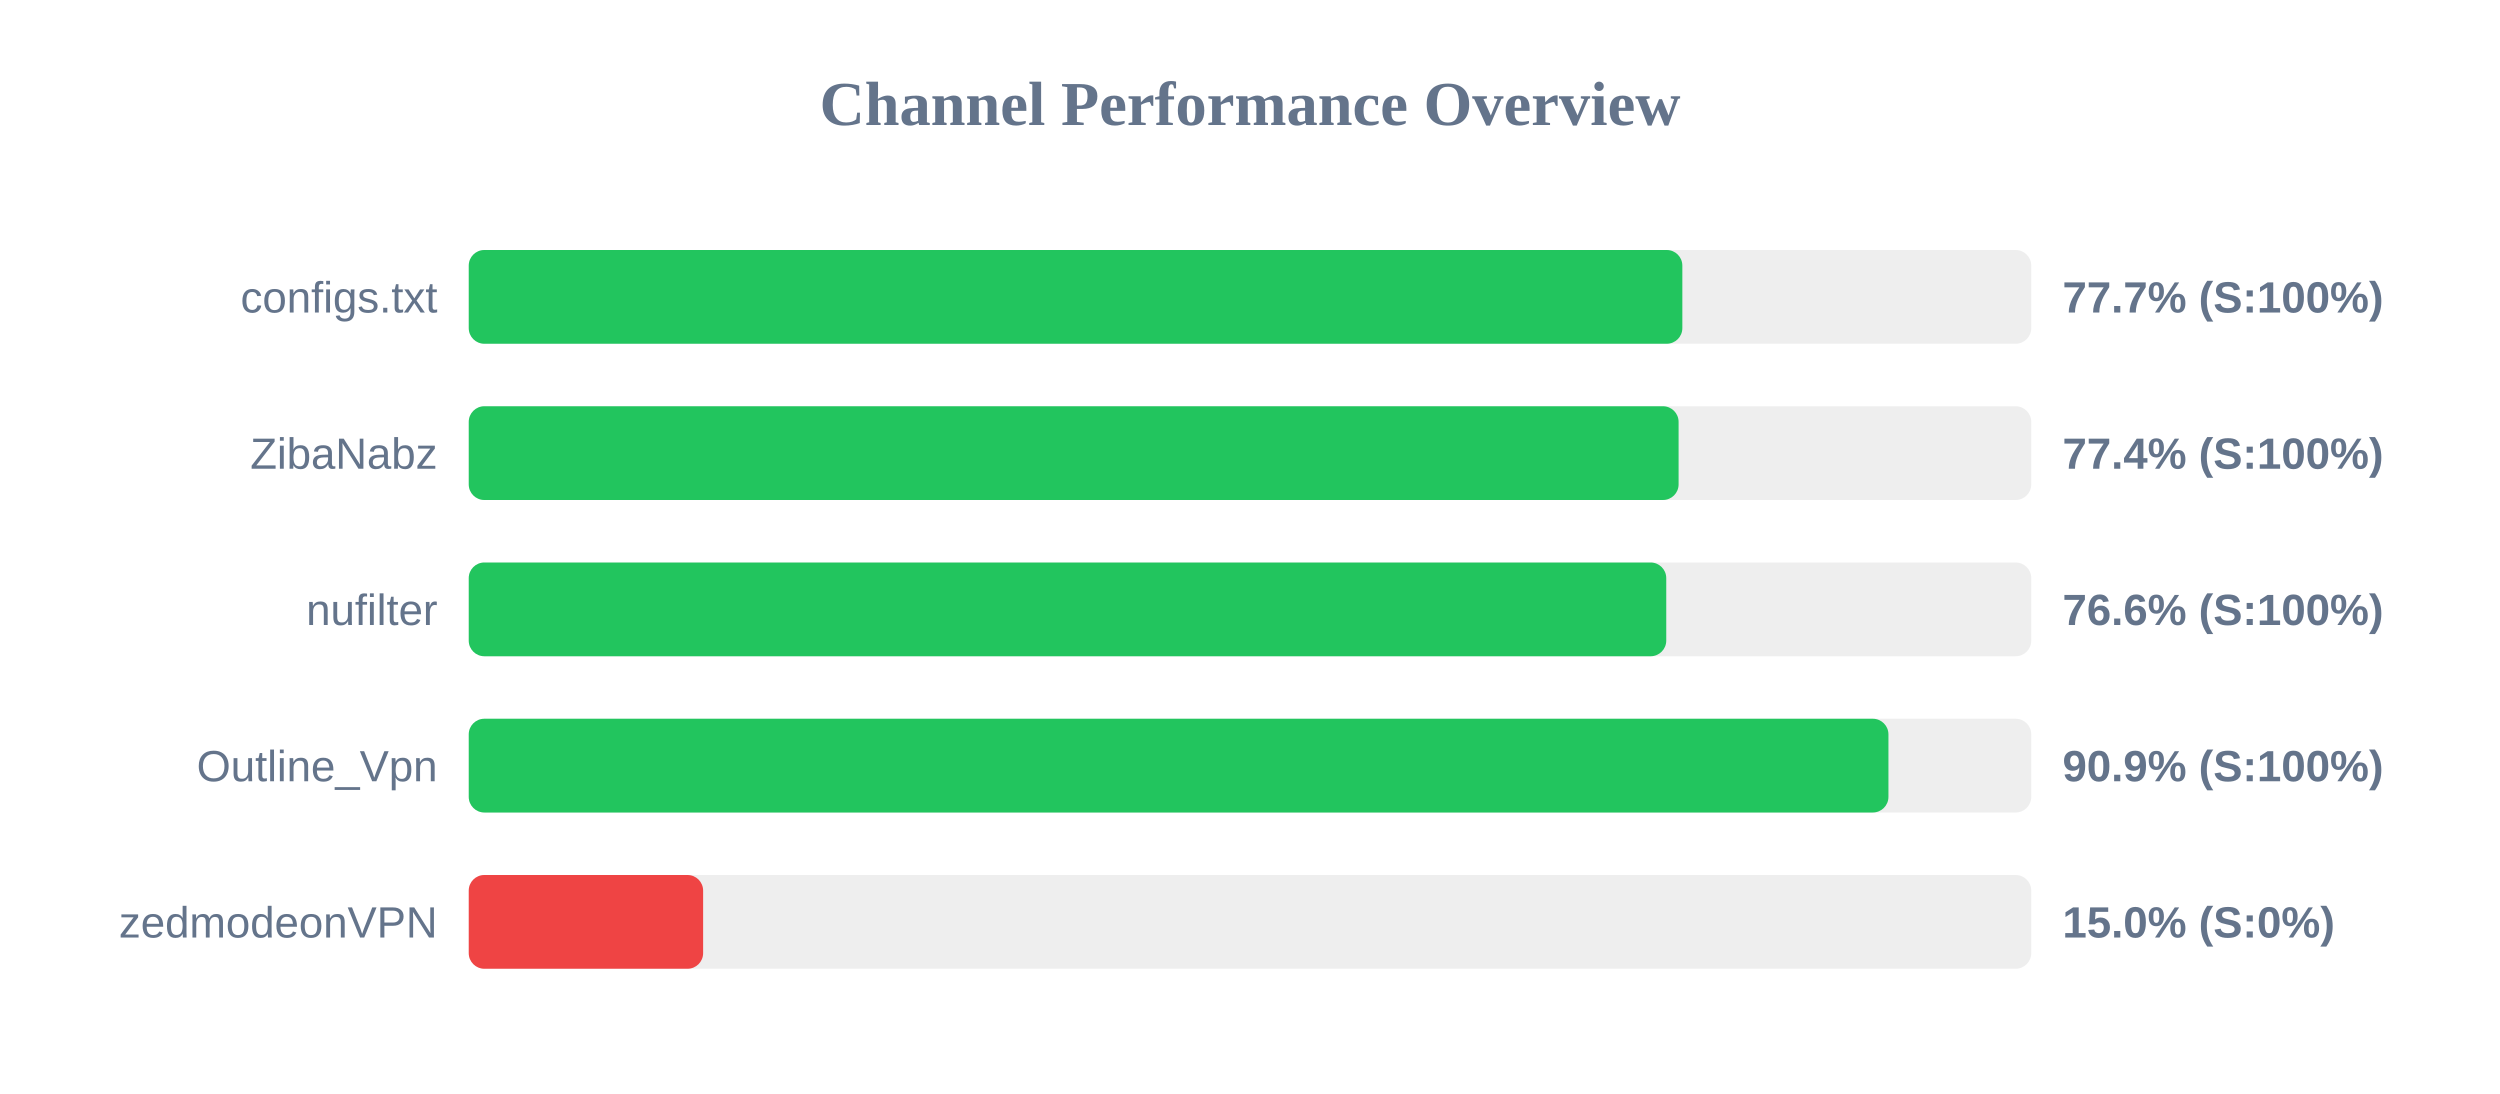
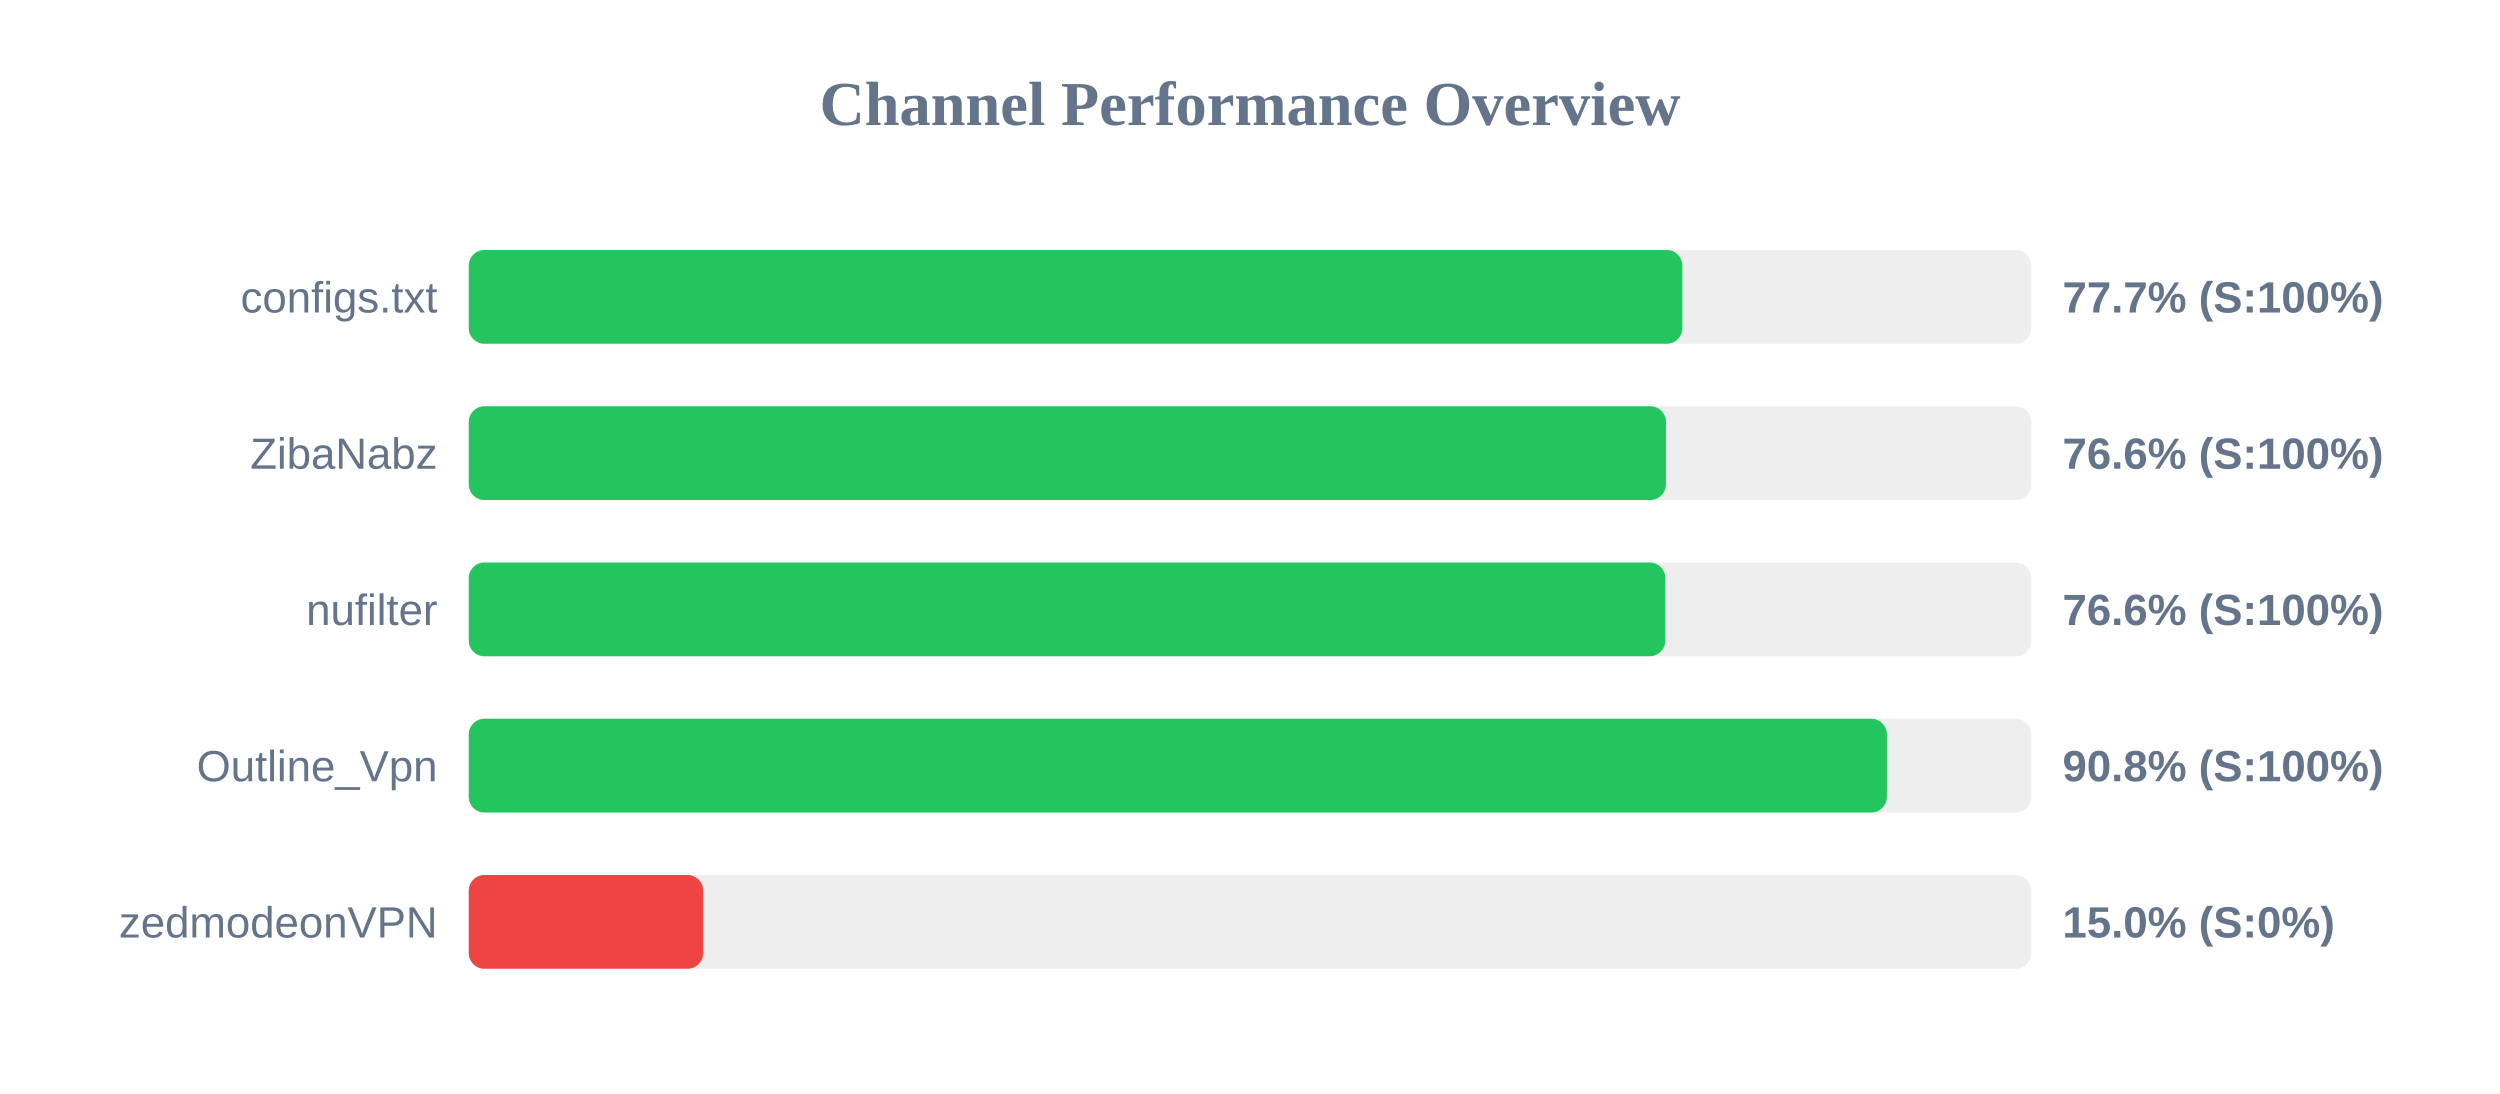
<svg xmlns="http://www.w3.org/2000/svg" width="800" height="350" version="1.1">
  <style>
        .row { font: 14px Arial; fill: #64748b; }
        .score { font: bold 14px Arial; fill: #64748b; }
    </style>
  <text x="400" y="40" text-anchor="middle" font-size="20px" font-weight="bold" fill="#64748b">Channel Performance Overview</text>
  <rect x="150" y="80" width="500" height="30" fill="#eee" rx="5" />
  <rect x="150" y="80" width="388.35" height="30" fill="#22c55e" rx="5" />
  <text x="140" y="100" text-anchor="end" class="row">configs.txt</text>
  <text x="660" y="100" text-anchor="start" class="score">77.7% (S:100%)</text>
  <rect x="150" y="130" width="500" height="30" fill="#eee" rx="5" />
-   <rect x="150" y="130" width="387.15" height="30" fill="#22c55e" rx="5" />
+   <rect x="150" y="130" width="383.1" height="30" fill="#22c55e" rx="5" />
  <text x="140" y="150" text-anchor="end" class="row">ZibaNabz</text>
-   <text x="660" y="150" text-anchor="start" class="score">77.4% (S:100%)</text>
+   <text x="660" y="150" text-anchor="start" class="score">76.6% (S:100%)</text>
  <rect x="150" y="180" width="500" height="30" fill="#eee" rx="5" />
-   <rect x="150" y="180" width="383.2" height="30" fill="#22c55e" rx="5" />
+   <rect x="150" y="180" width="382.9" height="30" fill="#22c55e" rx="5" />
  <text x="140" y="200" text-anchor="end" class="row">nufilter</text>
  <text x="660" y="200" text-anchor="start" class="score">76.6% (S:100%)</text>
  <rect x="150" y="230" width="500" height="30" fill="#eee" rx="5" />
-   <rect x="150" y="230" width="454.3" height="30" fill="#22c55e" rx="5" />
+   <rect x="150" y="230" width="453.8" height="30" fill="#22c55e" rx="5" />
  <text x="140" y="250" text-anchor="end" class="row">Outline_Vpn</text>
-   <text x="660" y="250" text-anchor="start" class="score">90.9% (S:100%)</text>
+   <text x="660" y="250" text-anchor="start" class="score">90.8% (S:100%)</text>
  <rect x="150" y="280" width="500" height="30" fill="#eee" rx="5" />
  <rect x="150" y="280" width="75.0" height="30" fill="#ef4444" rx="5" />
  <text x="140" y="300" text-anchor="end" class="row">zedmodeonVPN</text>
  <text x="660" y="300" text-anchor="start" class="score">15.0% (S:0%)</text>
</svg>
